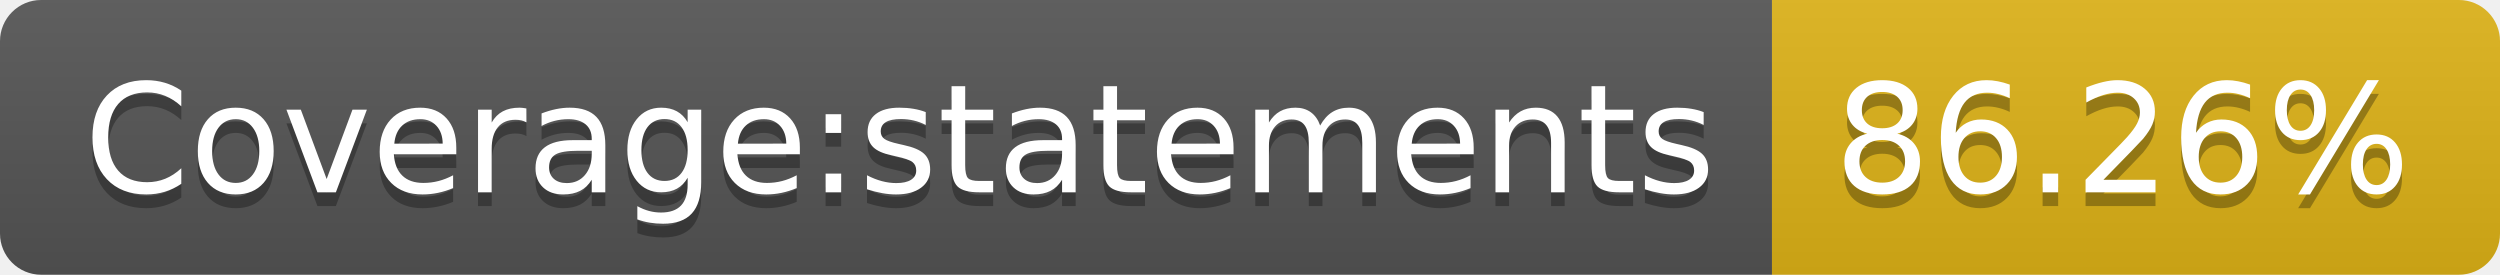
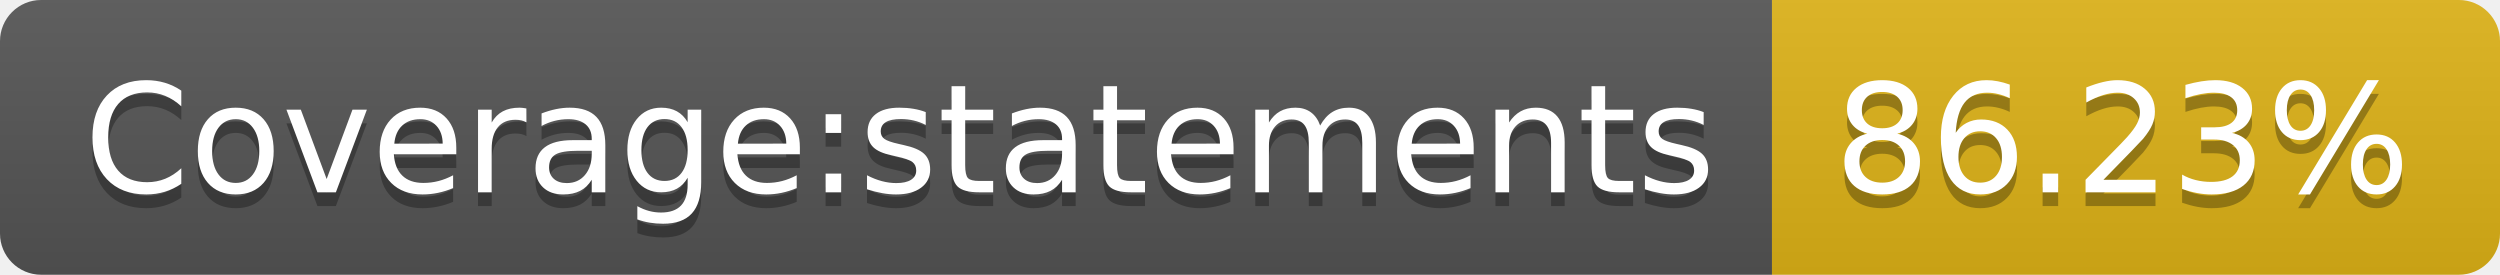
- <svg xmlns="http://www.w3.org/2000/svg" width="182" height="20" role="img" aria-label="Coverage:statements: 86.26%">
+ <svg xmlns="http://www.w3.org/2000/svg" width="182" height="20" role="img" aria-label="Coverage:statements: 86.23%">
  <linearGradient id="s" x2="0" y2="100%">
    <stop offset="0" stop-color="#bbb" stop-opacity=".1" />
    <stop offset="1" stop-opacity=".1" />
  </linearGradient>
  <clipPath id="r">
    <rect width="182" height="20" rx="3" fill="#fff" />
  </clipPath>
  <g clip-path="url(#r)">
    <rect width="129" height="20" fill="#555" />
    <rect x="129" width="53" height="20" fill="#dfb317" />
    <rect width="182" height="20" fill="url(#s)" />
  </g>
  <g fill="#fff" text-anchor="middle" font-family="Verdana,Geneva,DejaVu Sans,sans-serif" text-rendering="geometricPrecision" font-size="110">
    <text aria-hidden="true" x="655" y="150" fill="#010101" fill-opacity=".3" transform="scale(.1)" textLength="1190">Coverage:statements</text>
    <text x="655" y="140" transform="scale(.1)" fill="#fff" textLength="1190">Coverage:statements</text>
-     <text aria-hidden="true" x="1545" y="150" fill="#010101" fill-opacity=".3" transform="scale(.1)" textLength="430">86.26%</text>
-     <text x="1545" y="140" transform="scale(.1)" fill="#fff" textLength="430">86.26%</text>
+     <text aria-hidden="true" x="1545" y="150" fill="#010101" fill-opacity=".3" transform="scale(.1)" textLength="430">86.23%</text>
+     <text x="1545" y="140" transform="scale(.1)" fill="#fff" textLength="430">86.23%</text>
  </g>
</svg>
